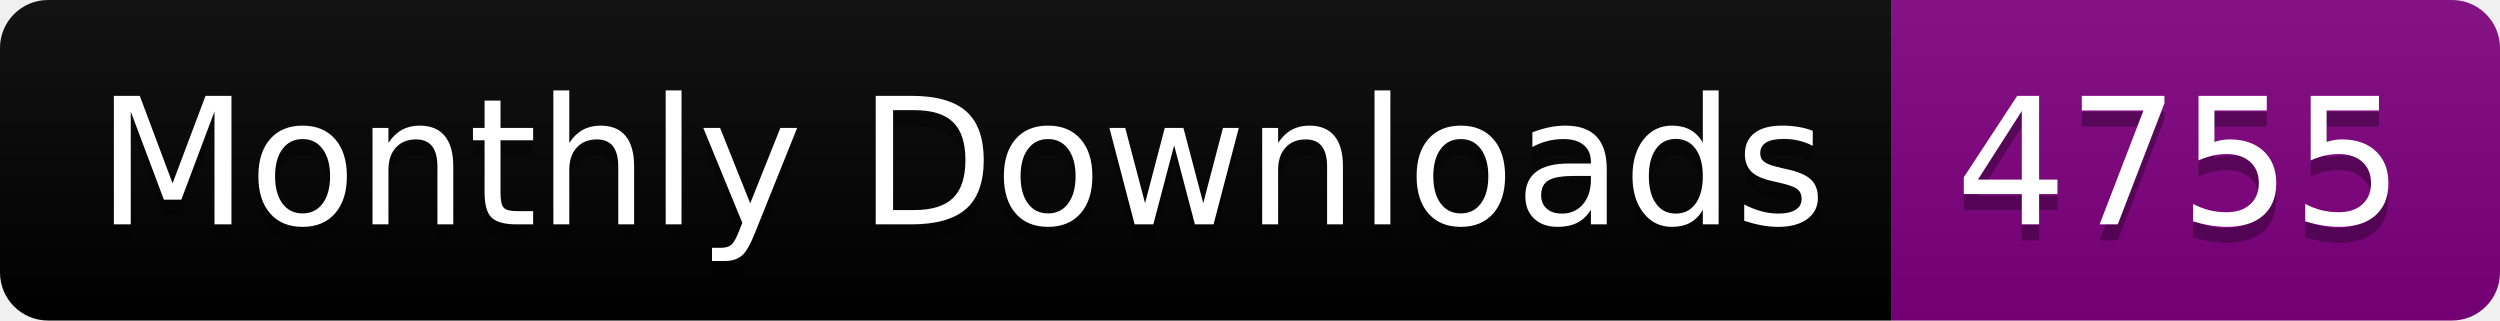
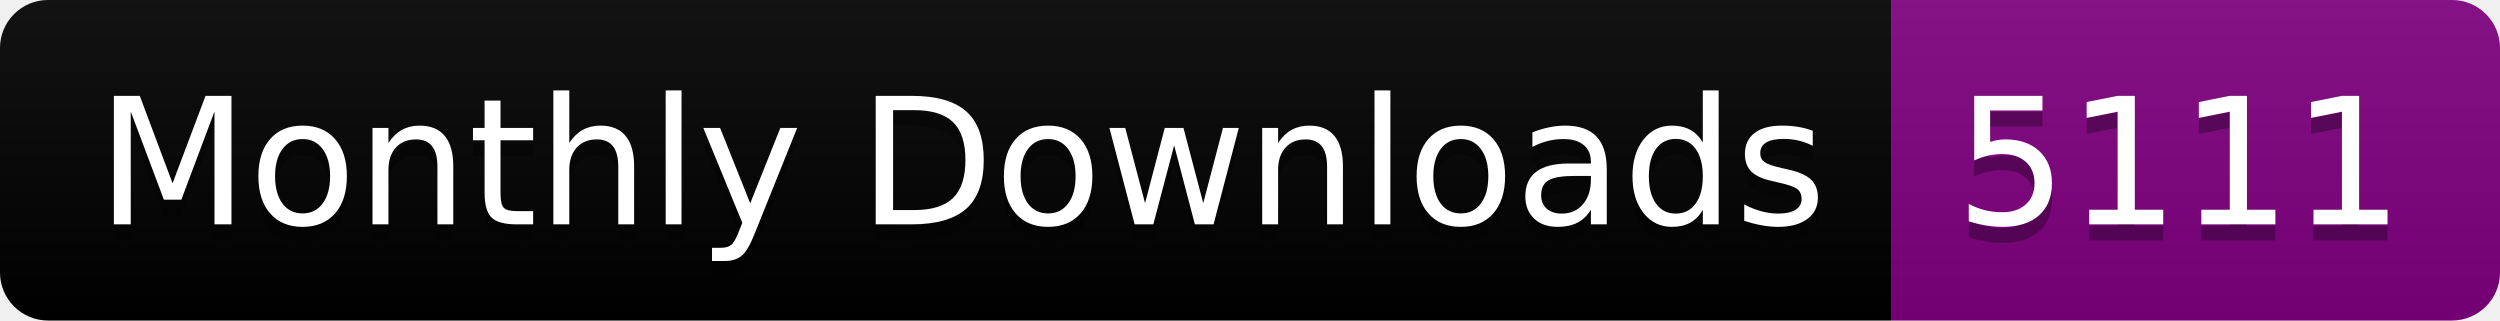
<svg xmlns="http://www.w3.org/2000/svg" width="156.0" height="20">
  <linearGradient id="smooth" x2="0" y2="100%">
    <stop offset="0" stop-color="#bbb" stop-opacity=".1" />
    <stop offset="1" stop-opacity=".1" />
  </linearGradient>
  <clipPath id="round">
    <rect width="156.0" height="20" rx="3" fill="#fff" />
  </clipPath>
  <g clip-path="url(#round)">
    <rect width="118.0" height="20" fill="black" />
    <rect x="118.0" width="38.0" height="20" fill="purple" />
    <rect width="156.0" height="20" fill="url(#smooth)" />
  </g>
  <g fill="#fff" text-anchor="middle" font-family="DejaVu Sans,Verdana,Geneva,sans-serif" font-size="110">
    <text x="600.0" y="150" fill="#010101" fill-opacity=".3" transform="scale(0.1)" textLength="1080.0" lengthAdjust="spacing">Monthly Downloads</text>
    <text x="600.0" y="140" transform="scale(0.1)" textLength="1080.0" lengthAdjust="spacing">Monthly Downloads</text>
-     <text x="1360.0" y="150" fill="#010101" fill-opacity=".3" transform="scale(0.1)" textLength="280.0" lengthAdjust="spacing">4755</text>
-     <text x="1360.0" y="140" transform="scale(0.1)" textLength="280.0" lengthAdjust="spacing">4755</text>
+     <text x="1360.0" y="150" fill="#010101" fill-opacity=".3" transform="scale(0.1)" textLength="280.0" lengthAdjust="spacing">5111</text>
+     <text x="1360.0" y="140" transform="scale(0.1)" textLength="280.0" lengthAdjust="spacing">5111</text>
  </g>
</svg>
